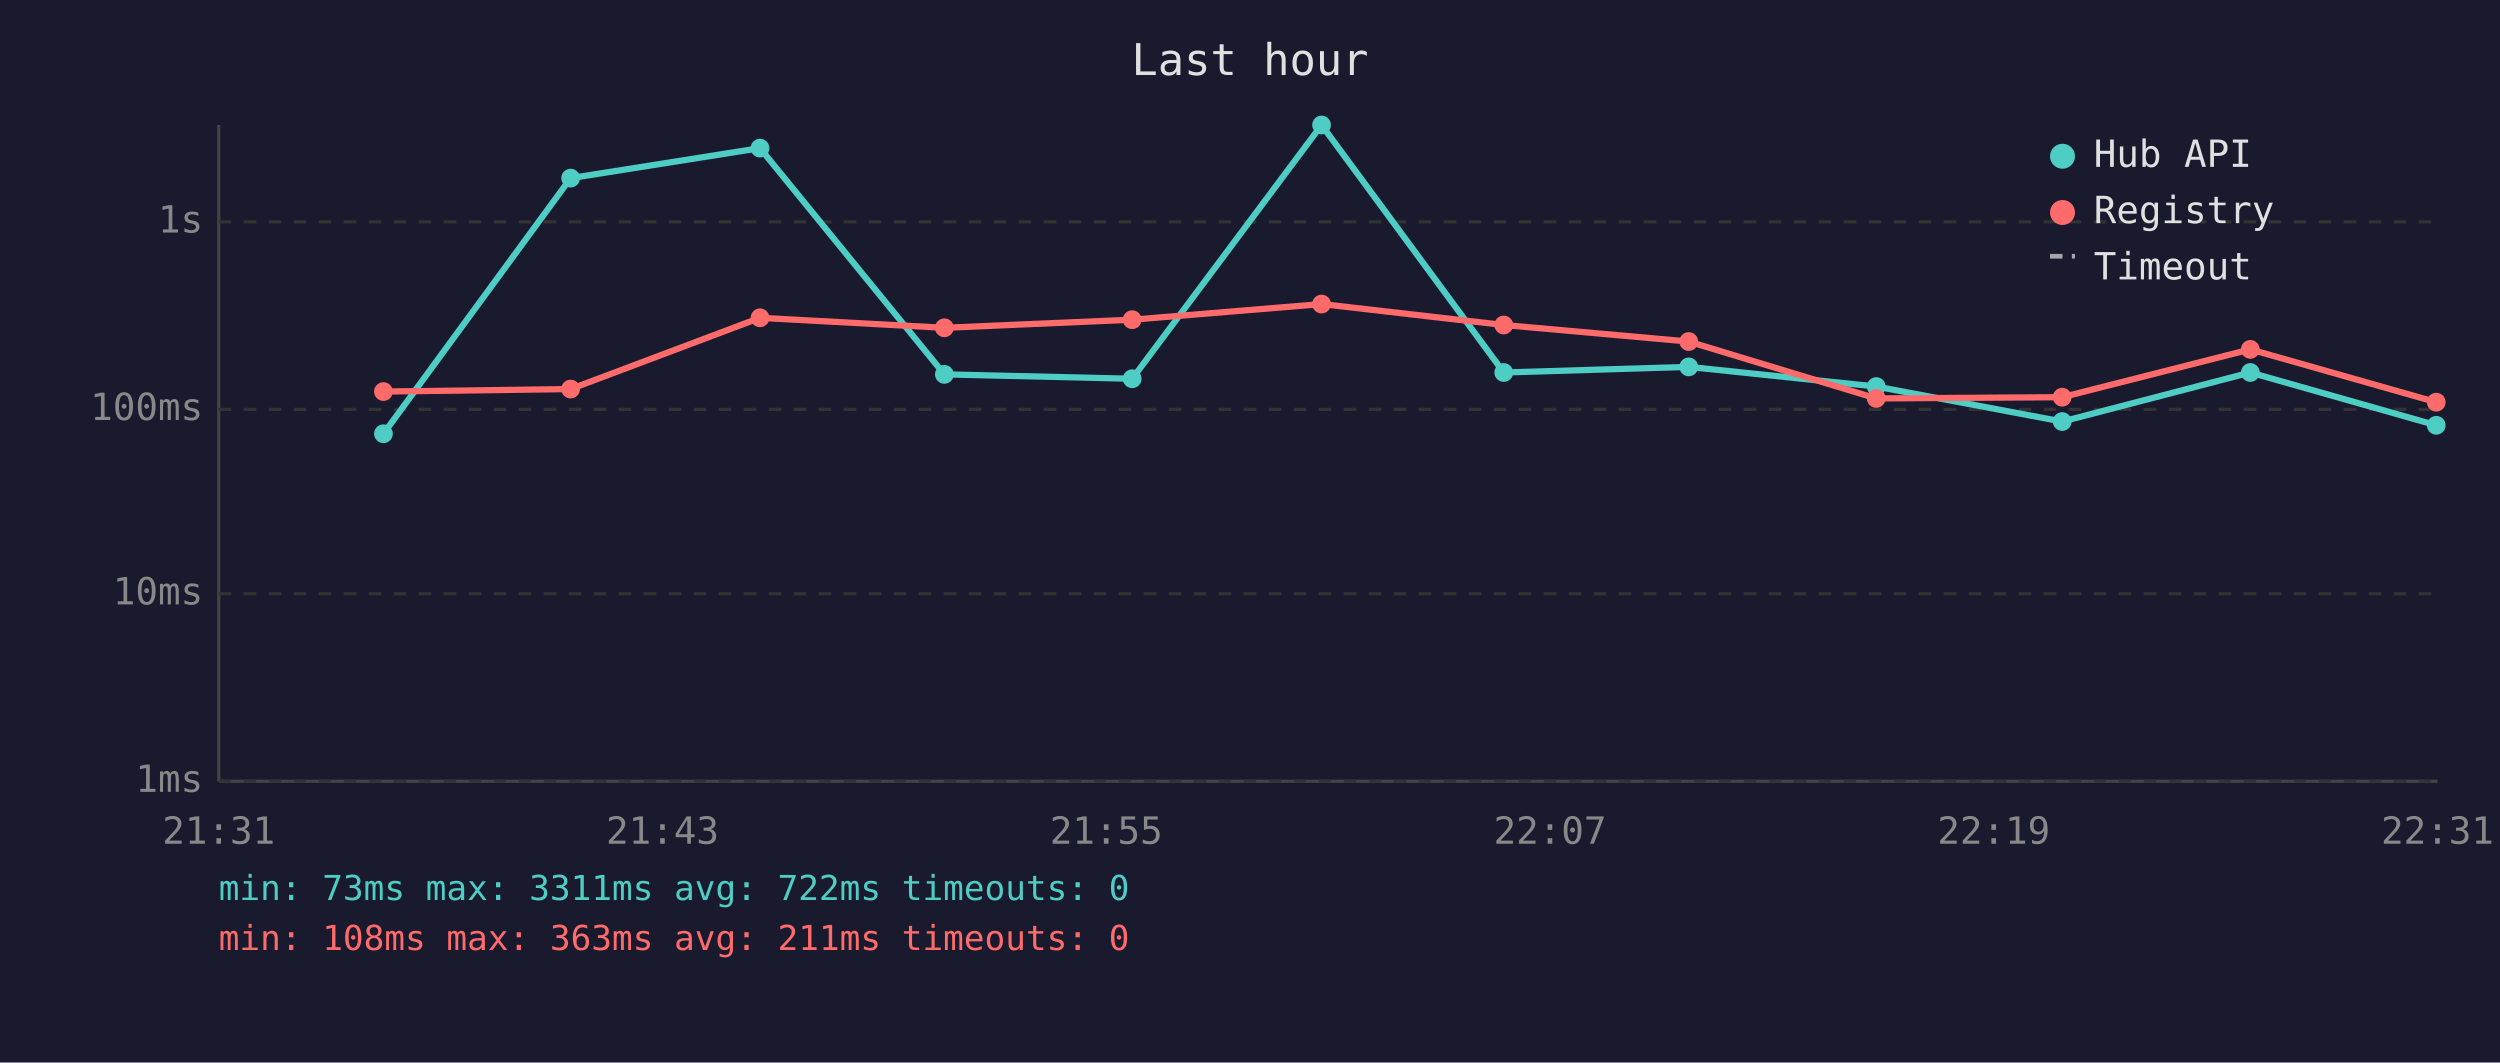
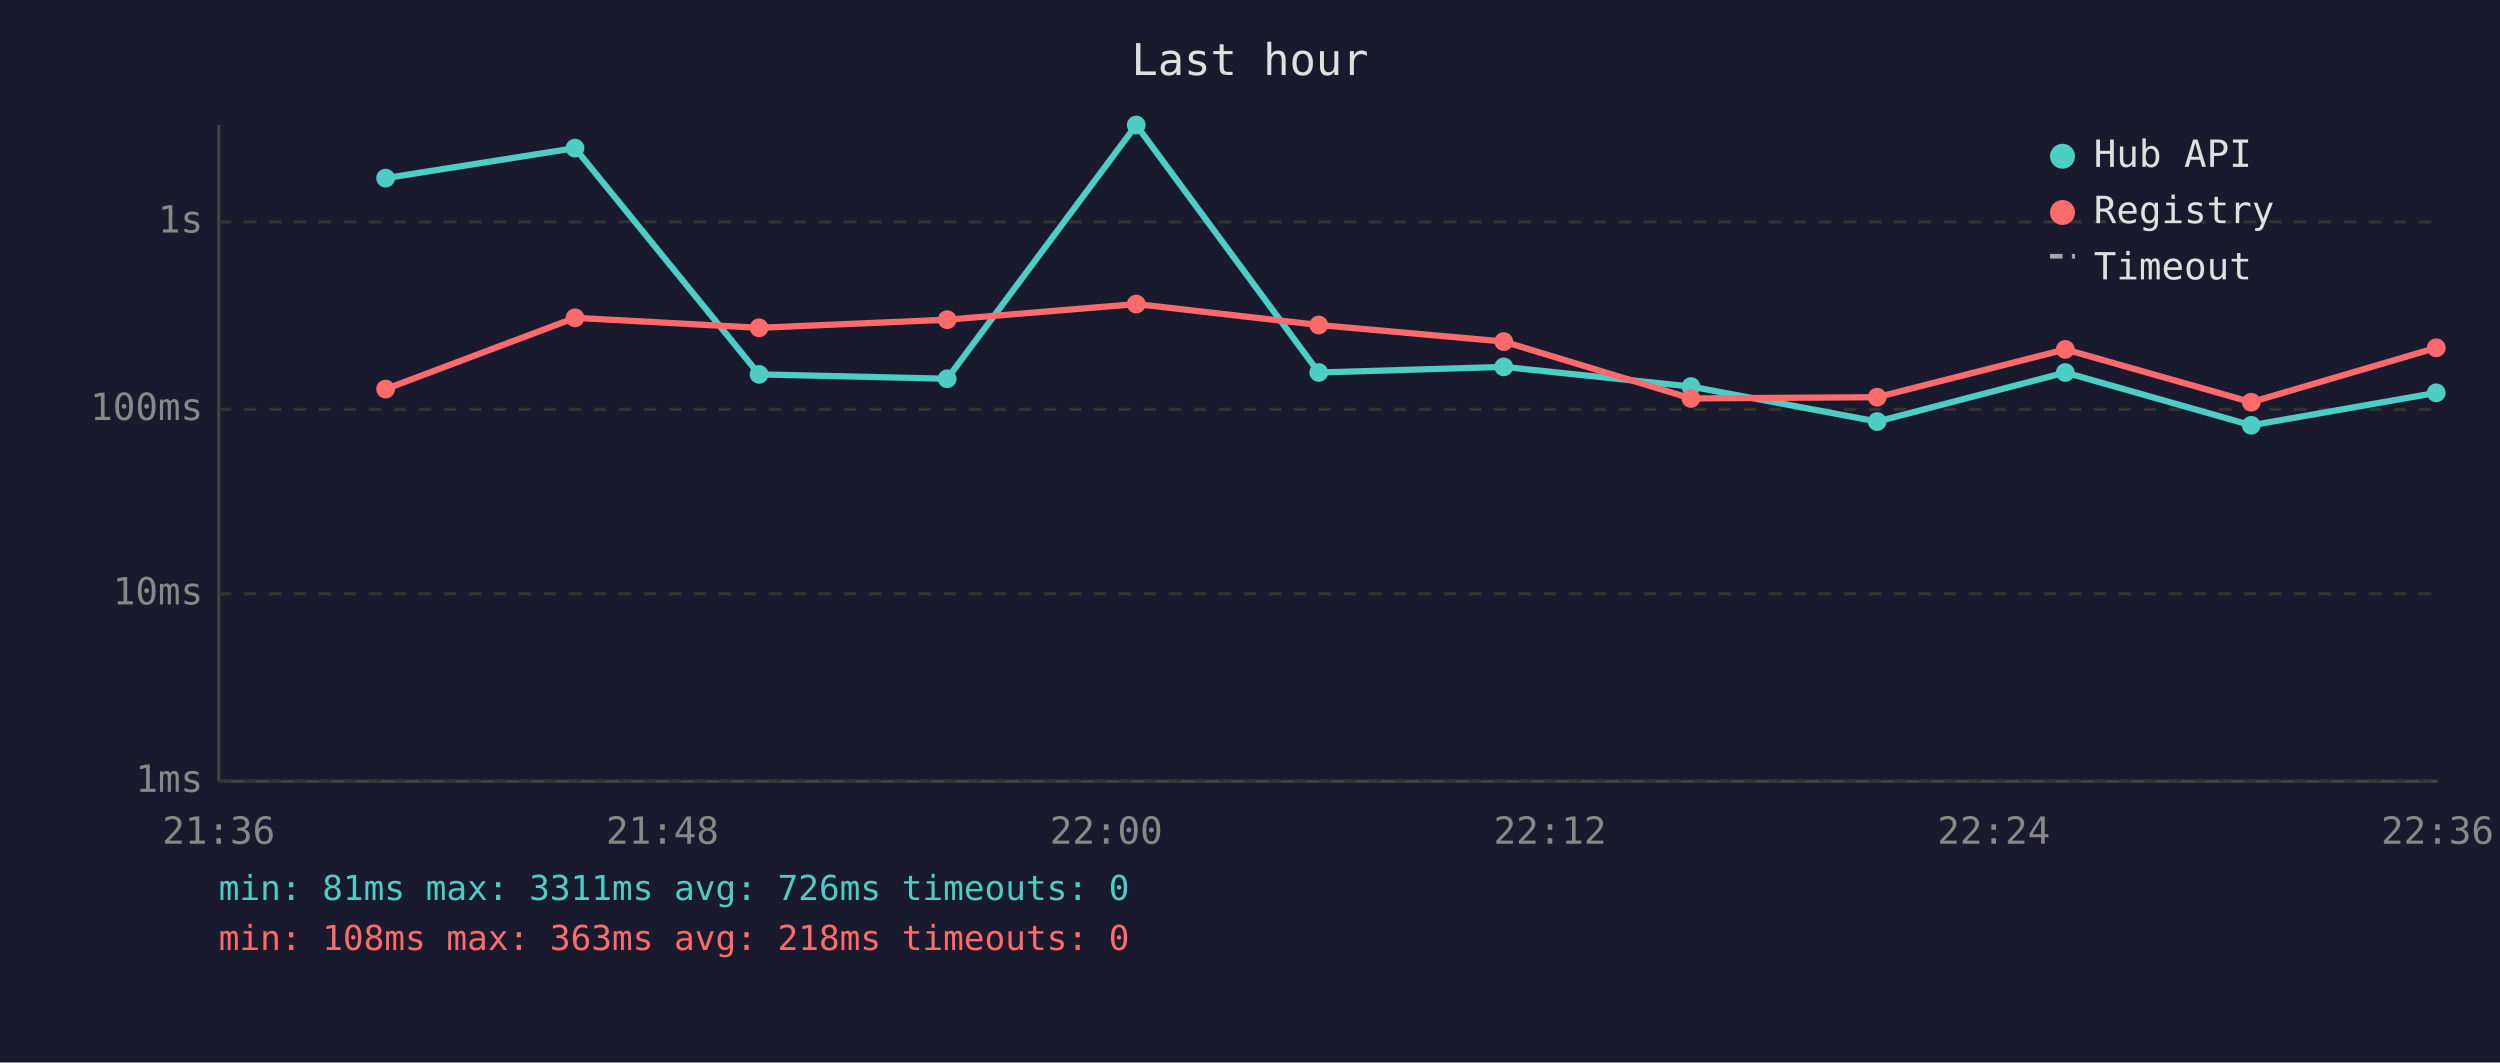
<svg xmlns="http://www.w3.org/2000/svg" viewBox="0 0 800 340" font-family="monospace" font-size="12">
  <rect width="800" height="340" fill="#1a1a2e" />
  <text x="400" y="24" fill="#e0e0e0" font-size="14" text-anchor="middle">Last hour</text>
  <line x1="70" y1="40" x2="70" y2="250" stroke="#444" stroke-width="1" />
  <line x1="70" y1="250" x2="780" y2="250" stroke="#444" stroke-width="1" />
  <line x1="70" y1="250" x2="780" y2="250" stroke="#333" stroke-width="1" stroke-dasharray="4" />
  <text x="65" y="250" fill="#888" text-anchor="end" dominant-baseline="middle">1ms</text>
  <line x1="70" y1="190" x2="780" y2="190" stroke="#333" stroke-width="1" stroke-dasharray="4" />
  <text x="65" y="190" fill="#888" text-anchor="end" dominant-baseline="middle">10ms</text>
  <line x1="70" y1="131" x2="780" y2="131" stroke="#333" stroke-width="1" stroke-dasharray="4" />
  <text x="65" y="131" fill="#888" text-anchor="end" dominant-baseline="middle">100ms</text>
  <line x1="70" y1="71" x2="780" y2="71" stroke="#333" stroke-width="1" stroke-dasharray="4" />
  <text x="65" y="71" fill="#888" text-anchor="end" dominant-baseline="middle">1s</text>
-   <text x="70" y="270" fill="#888" text-anchor="middle">21:31</text>
-   <text x="212" y="270" fill="#888" text-anchor="middle">21:43</text>
-   <text x="354" y="270" fill="#888" text-anchor="middle">21:55</text>
-   <text x="496" y="270" fill="#888" text-anchor="middle">22:07</text>
-   <text x="638" y="270" fill="#888" text-anchor="middle">22:19</text>
-   <text x="780" y="270" fill="#888" text-anchor="middle">22:31</text>
-   <polyline points="122.7,138.8 182.6,57.0 243.2,47.4 302.2,119.8 362.3,121.2 422.9,40.0 481.2,119.2 540.4,117.4 600.4,123.7 659.9,134.9 720.1,119.2 779.6,136.1" fill="none" stroke="#4ecdc4" stroke-width="2" opacity="1" />
-   <circle cx="122.7" cy="138.8" r="3" fill="#4ecdc4" />
-   <circle cx="182.6" cy="57.0" r="3" fill="#4ecdc4" />
-   <circle cx="243.2" cy="47.4" r="3" fill="#4ecdc4" />
-   <circle cx="302.2" cy="119.8" r="3" fill="#4ecdc4" />
-   <circle cx="362.3" cy="121.2" r="3" fill="#4ecdc4" />
-   <circle cx="422.9" cy="40.0" r="3" fill="#4ecdc4" />
-   <circle cx="481.2" cy="119.2" r="3" fill="#4ecdc4" />
-   <circle cx="540.4" cy="117.4" r="3" fill="#4ecdc4" />
-   <circle cx="600.4" cy="123.7" r="3" fill="#4ecdc4" />
-   <circle cx="659.9" cy="134.9" r="3" fill="#4ecdc4" />
-   <circle cx="720.1" cy="119.2" r="3" fill="#4ecdc4" />
-   <circle cx="779.6" cy="136.1" r="3" fill="#4ecdc4" />
-   <polyline points="122.7,125.3 182.6,124.5 243.2,101.7 302.2,104.9 362.3,102.3 422.9,97.3 481.2,104.0 540.4,109.3 600.4,127.5 659.9,127.1 720.1,111.8 779.6,128.7" fill="none" stroke="#ff6b6b" stroke-width="2" opacity="1" />
-   <circle cx="122.7" cy="125.3" r="3" fill="#ff6b6b" />
-   <circle cx="182.6" cy="124.5" r="3" fill="#ff6b6b" />
-   <circle cx="243.2" cy="101.7" r="3" fill="#ff6b6b" />
-   <circle cx="302.2" cy="104.9" r="3" fill="#ff6b6b" />
-   <circle cx="362.3" cy="102.3" r="3" fill="#ff6b6b" />
-   <circle cx="422.9" cy="97.3" r="3" fill="#ff6b6b" />
-   <circle cx="481.2" cy="104.0" r="3" fill="#ff6b6b" />
-   <circle cx="540.4" cy="109.3" r="3" fill="#ff6b6b" />
-   <circle cx="600.4" cy="127.5" r="3" fill="#ff6b6b" />
-   <circle cx="659.9" cy="127.1" r="3" fill="#ff6b6b" />
-   <circle cx="720.1" cy="111.8" r="3" fill="#ff6b6b" />
-   <circle cx="779.6" cy="128.7" r="3" fill="#ff6b6b" />
+   <text x="70" y="270" fill="#888" text-anchor="middle">21:36</text>
+   <text x="212" y="270" fill="#888" text-anchor="middle">21:48</text>
+   <text x="354" y="270" fill="#888" text-anchor="middle">22:00</text>
+   <text x="496" y="270" fill="#888" text-anchor="middle">22:12</text>
+   <text x="638" y="270" fill="#888" text-anchor="middle">22:24</text>
+   <text x="780" y="270" fill="#888" text-anchor="middle">22:36</text>
+   <polyline points="123.4,57.0 184.0,47.4 242.9,119.8 303.1,121.2 363.6,40.0 422.0,119.2 481.2,117.4 541.1,123.7 600.7,134.9 660.9,119.2 720.4,136.1 779.6,125.7" fill="none" stroke="#4ecdc4" stroke-width="2" opacity="1" />
+   <circle cx="123.4" cy="57.0" r="3" fill="#4ecdc4" />
+   <circle cx="184.0" cy="47.4" r="3" fill="#4ecdc4" />
+   <circle cx="242.9" cy="119.8" r="3" fill="#4ecdc4" />
+   <circle cx="303.1" cy="121.2" r="3" fill="#4ecdc4" />
+   <circle cx="363.6" cy="40.0" r="3" fill="#4ecdc4" />
+   <circle cx="422.0" cy="119.2" r="3" fill="#4ecdc4" />
+   <circle cx="481.2" cy="117.4" r="3" fill="#4ecdc4" />
+   <circle cx="541.1" cy="123.7" r="3" fill="#4ecdc4" />
+   <circle cx="600.7" cy="134.9" r="3" fill="#4ecdc4" />
+   <circle cx="660.9" cy="119.2" r="3" fill="#4ecdc4" />
+   <circle cx="720.4" cy="136.1" r="3" fill="#4ecdc4" />
+   <circle cx="779.6" cy="125.7" r="3" fill="#4ecdc4" />
+   <polyline points="123.4,124.5 184.0,101.7 242.9,104.9 303.1,102.3 363.6,97.3 422.0,104.0 481.2,109.3 541.1,127.5 600.7,127.1 660.9,111.8 720.4,128.7 779.6,111.3" fill="none" stroke="#ff6b6b" stroke-width="2" opacity="1" />
+   <circle cx="123.4" cy="124.5" r="3" fill="#ff6b6b" />
+   <circle cx="184.0" cy="101.7" r="3" fill="#ff6b6b" />
+   <circle cx="242.9" cy="104.9" r="3" fill="#ff6b6b" />
+   <circle cx="303.1" cy="102.3" r="3" fill="#ff6b6b" />
+   <circle cx="363.6" cy="97.3" r="3" fill="#ff6b6b" />
+   <circle cx="422.0" cy="104.0" r="3" fill="#ff6b6b" />
+   <circle cx="481.2" cy="109.3" r="3" fill="#ff6b6b" />
+   <circle cx="541.1" cy="127.5" r="3" fill="#ff6b6b" />
+   <circle cx="600.7" cy="127.1" r="3" fill="#ff6b6b" />
+   <circle cx="660.9" cy="111.8" r="3" fill="#ff6b6b" />
+   <circle cx="720.4" cy="128.7" r="3" fill="#ff6b6b" />
+   <circle cx="779.6" cy="111.3" r="3" fill="#ff6b6b" />
  <circle cx="660" cy="50" r="4" fill="#4ecdc4" />
  <text x="670" y="50" fill="#e0e0e0" dominant-baseline="middle">Hub API</text>
  <circle cx="660" cy="68" r="4" fill="#ff6b6b" />
  <text x="670" y="68" fill="#e0e0e0" dominant-baseline="middle">Registry</text>
  <line x1="656" y1="82" x2="664" y2="82" stroke="#e0e0e0" stroke-width="1.5" stroke-dasharray="4,3" opacity="0.7" />
  <text x="670" y="86" fill="#e0e0e0" dominant-baseline="middle">Timeout</text>
-   <text x="70" y="288" fill="#4ecdc4" font-size="11">min: 73ms  max: 3311ms  avg: 722ms  timeouts: 0</text>
-   <text x="70" y="304" fill="#ff6b6b" font-size="11">min: 108ms  max: 363ms  avg: 211ms  timeouts: 0</text>
+   <text x="70" y="288" fill="#4ecdc4" font-size="11">min: 81ms  max: 3311ms  avg: 726ms  timeouts: 0</text>
+   <text x="70" y="304" fill="#ff6b6b" font-size="11">min: 108ms  max: 363ms  avg: 218ms  timeouts: 0</text>
</svg>
